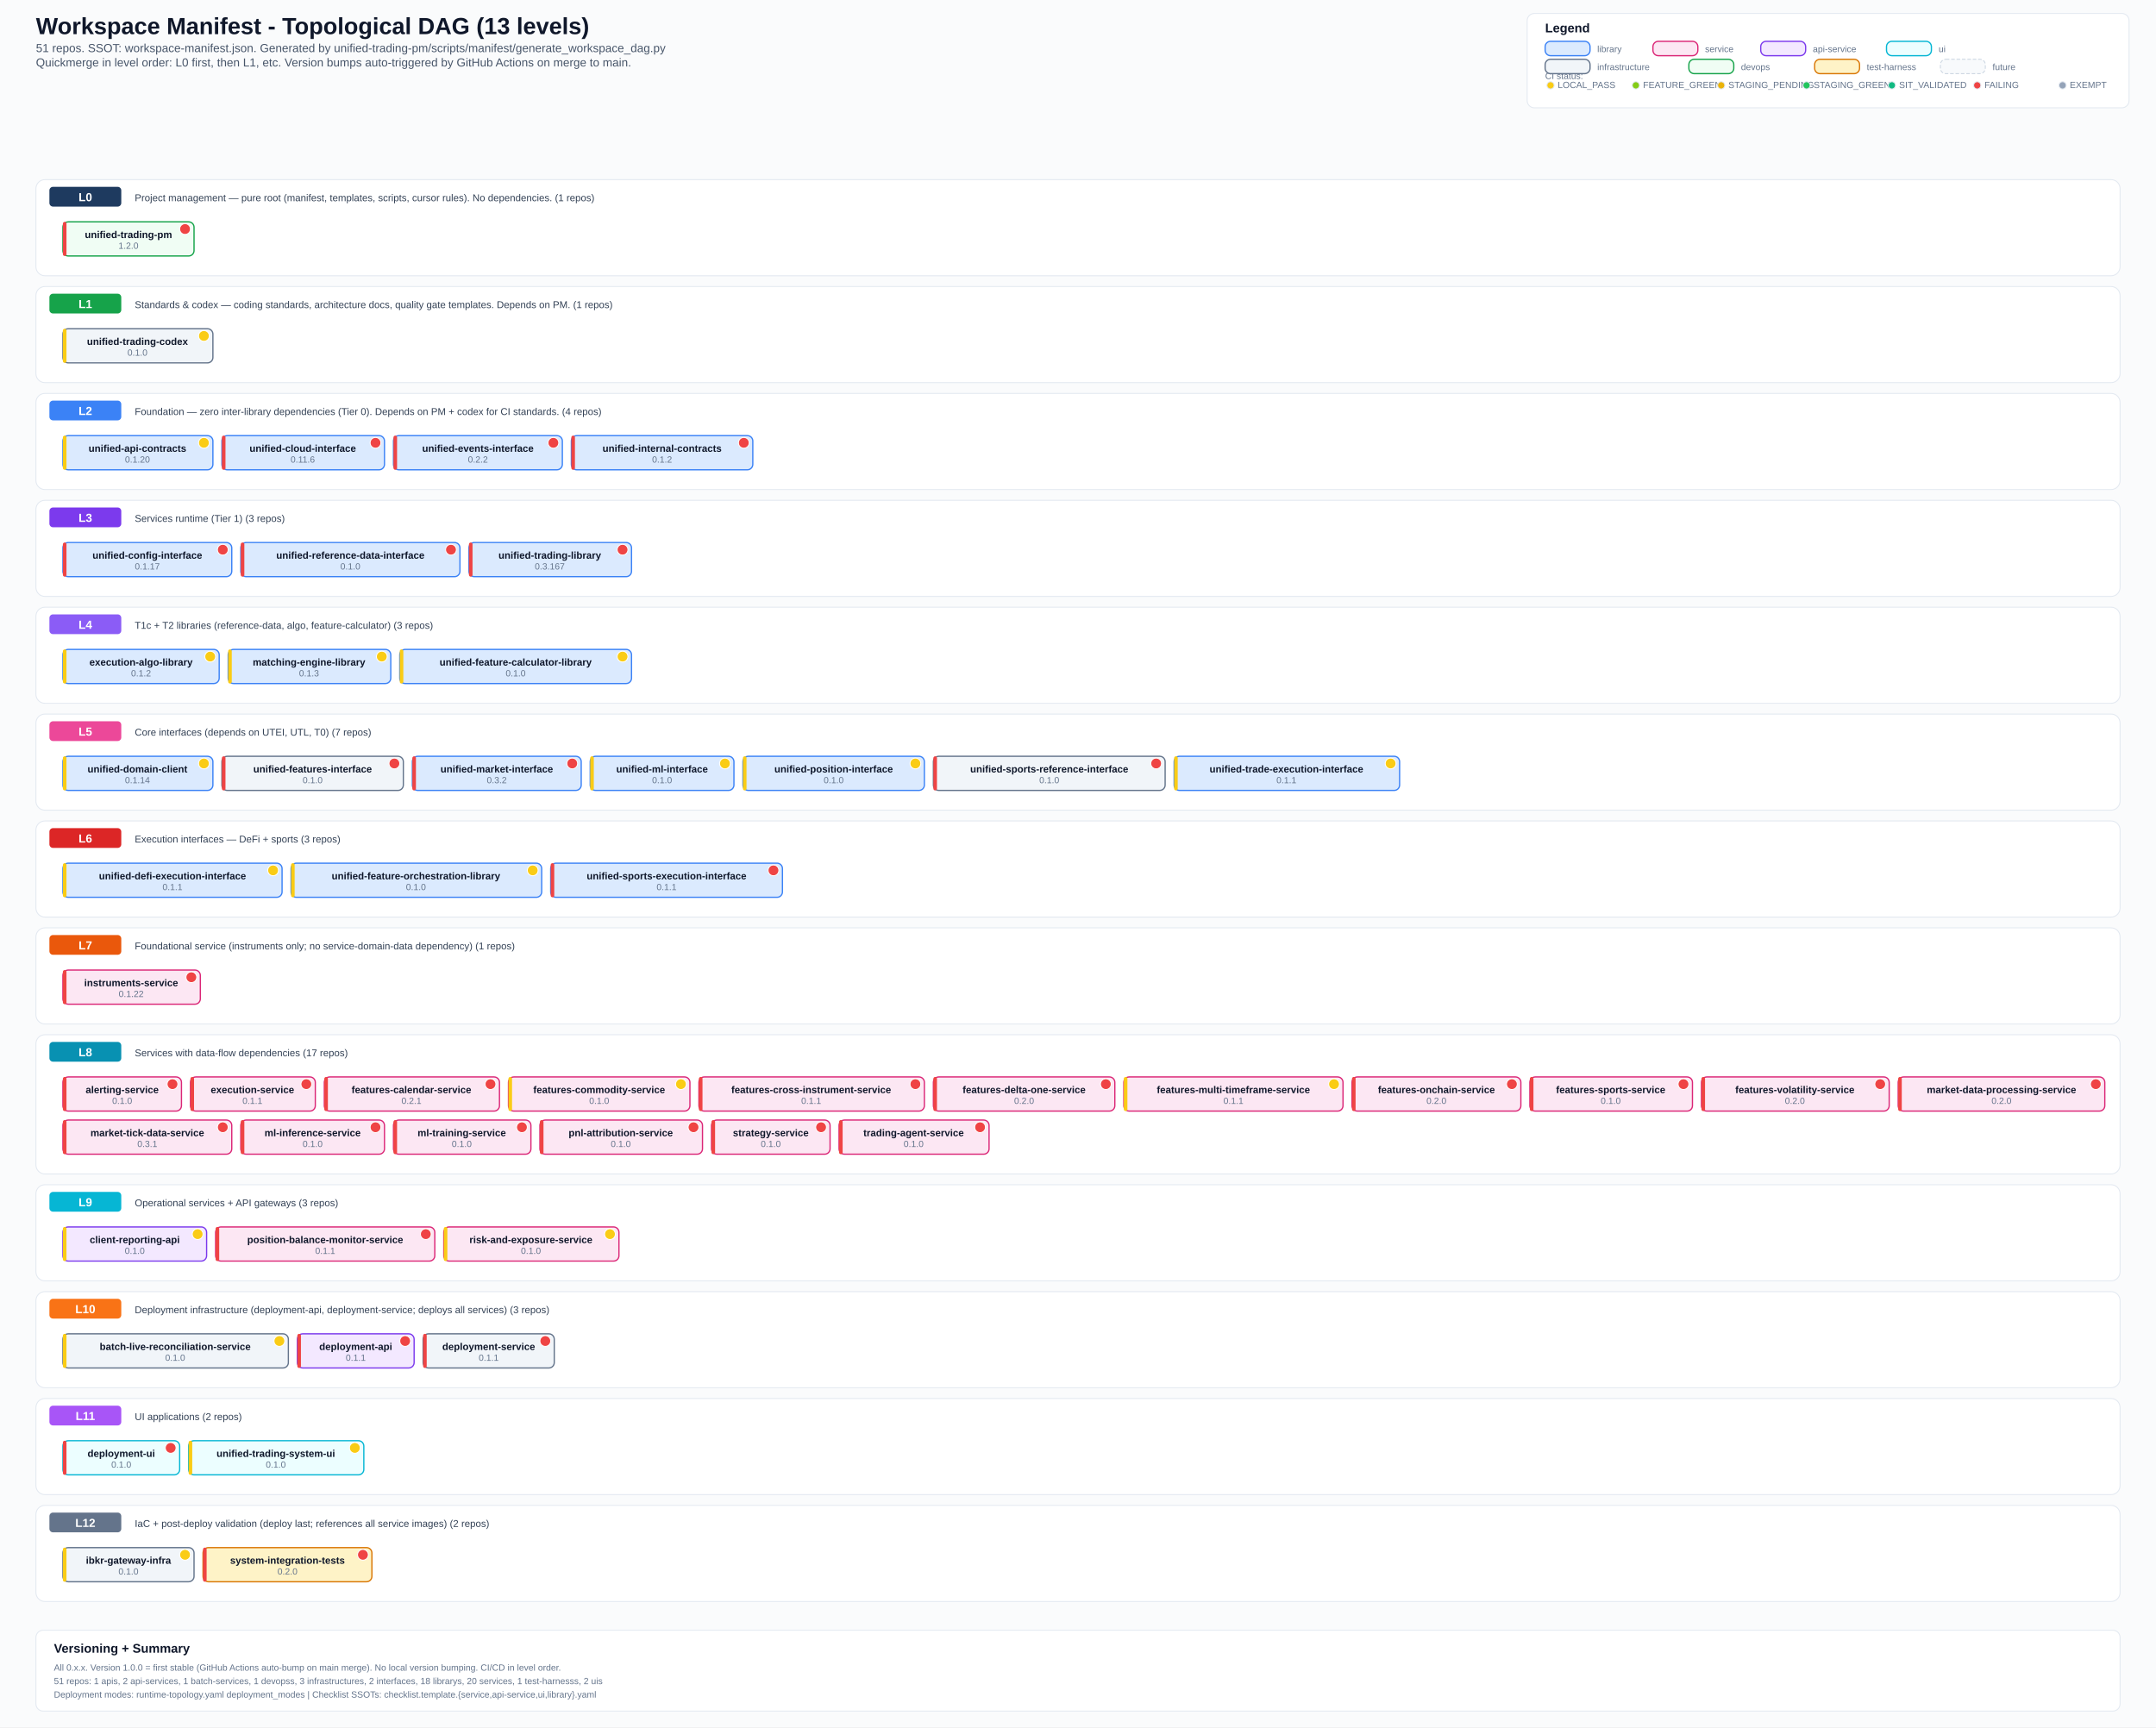
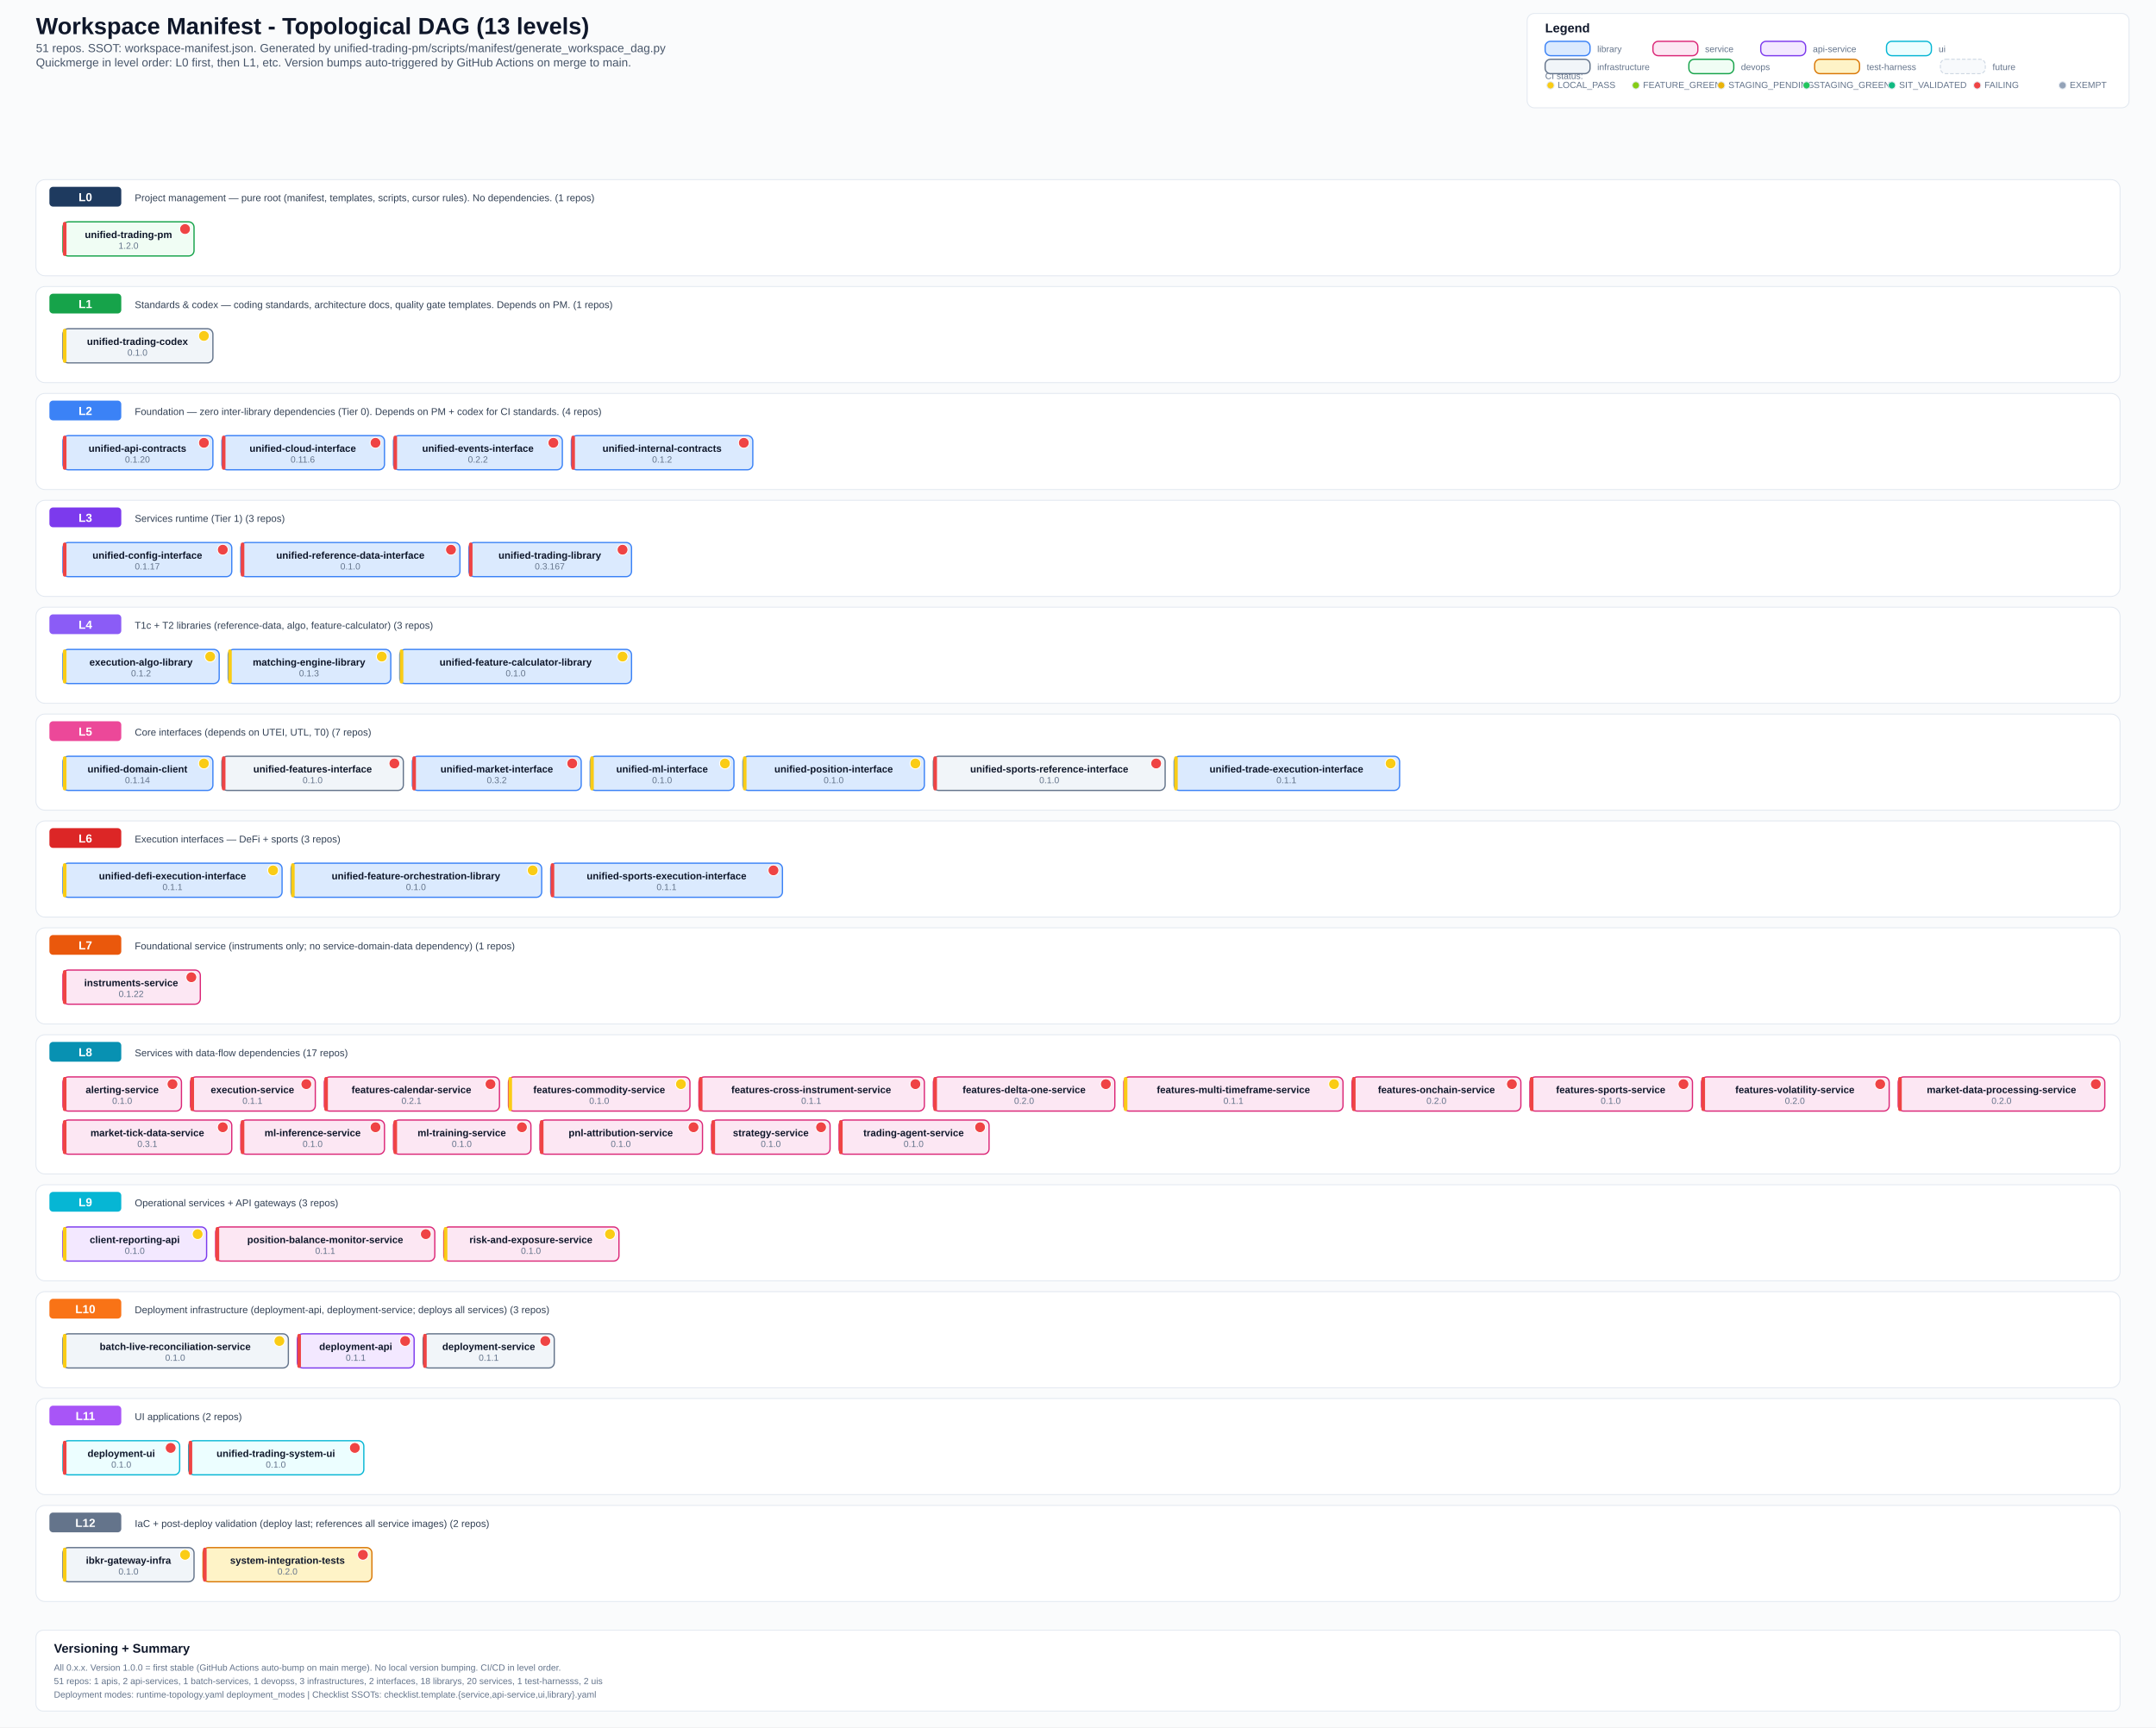
<svg xmlns="http://www.w3.org/2000/svg" width="2400" height="1923" viewBox="0 0 2400 1923">
  <defs>
    <style>
      .bg { fill: #fafbfc; }
      .title { font: 700 26px Arial, sans-serif; fill: #0f172a; }
      .subtitle { font: 500 13px Arial, sans-serif; fill: #475569; }
      .section { font: 700 14px Arial, sans-serif; fill: #0f172a; }
      .level-label { font: 700 13px Arial, sans-serif; fill: #ffffff; }
      .label { font: 600 11px Arial, sans-serif; fill: #0f172a; }
      .ver { font: 500 10px Arial, sans-serif; fill: #64748b; }
      .small { font: 500 10px Arial, sans-serif; fill: #64748b; }
      .desc { font: 500 11px Arial, sans-serif; fill: #334155; }
      .lib { fill: #dbeafe; stroke: #3b82f6; stroke-width: 1.4; rx: 6; }
      .svc { fill: #fce7f3; stroke: #db2777; stroke-width: 1.4; rx: 6; }
      .api { fill: #f3e8ff; stroke: #7c3aed; stroke-width: 1.4; rx: 6; }
      .ui-box { fill: #ecfeff; stroke: #06b6d4; stroke-width: 1.4; rx: 6; }
      .infra { fill: #f1f5f9; stroke: #64748b; stroke-width: 1.4; rx: 6; }
      .devops { fill: #f0fdf4; stroke: #16a34a; stroke-width: 1.4; rx: 6; }
      .test { fill: #fef3c7; stroke: #d97706; stroke-width: 1.4; rx: 6; }
      .future { fill: #f8fafc; stroke: #cbd5e1; stroke-width: 1; rx: 6; stroke-dasharray: 4 2; }
      .level-bg { fill: #ffffff; stroke: #e2e8f0; stroke-width: 1; rx: 10; }
      .level-badge { rx: 4; }
      .legend-box { fill: #ffffff; stroke: #e2e8f0; stroke-width: 1; rx: 8; }
  </style>
  </defs>
  <rect class="bg" x="0" y="0" width="2400" height="1923" />
  <text x="40" y="38" class="title">Workspace Manifest - Topological DAG (13 levels)</text>
  <text x="40" y="58" class="subtitle">51 repos. SSOT: workspace-manifest.json. Generated by unified-trading-pm/scripts/manifest/generate_workspace_dag.py</text>
  <text x="40" y="74" class="subtitle">Quickmerge in level order: L0 first, then L1, etc. Version bumps auto-triggered by GitHub Actions on merge to main.</text>
  <rect x="1700" y="15" width="670" height="105" class="legend-box" />
  <text x="1720" y="36" class="section">Legend</text>
  <text x="1720" y="88" class="small">CI status:</text>
  <circle cx="1726" cy="95" r="4" fill="#facc15" stroke="#e2e8f0" stroke-width="1" />
  <text x="1734" y="98" class="small">LOCAL_PASS</text>
  <circle cx="1821" cy="95" r="4" fill="#84cc16" stroke="#e2e8f0" stroke-width="1" />
  <text x="1829" y="98" class="small">FEATURE_GREEN</text>
  <circle cx="1916" cy="95" r="4" fill="#eab308" stroke="#e2e8f0" stroke-width="1" />
  <text x="1924" y="98" class="small">STAGING_PENDING</text>
  <circle cx="2011" cy="95" r="4" fill="#22c55e" stroke="#e2e8f0" stroke-width="1" />
  <text x="2019" y="98" class="small">STAGING_GREEN</text>
  <circle cx="2106" cy="95" r="4" fill="#10b981" stroke="#e2e8f0" stroke-width="1" />
  <text x="2114" y="98" class="small">SIT_VALIDATED</text>
  <circle cx="2201" cy="95" r="4" fill="#ef4444" stroke="#e2e8f0" stroke-width="1" />
  <text x="2209" y="98" class="small">FAILING</text>
  <circle cx="2296" cy="95" r="4" fill="#94a3b8" stroke="#e2e8f0" stroke-width="1" />
  <text x="2304" y="98" class="small">EXEMPT</text>
  <rect x="1720" y="46" width="50" height="16" class="lib" />
  <text x="1778" y="58" class="small">library</text>
  <rect x="1840" y="46" width="50" height="16" class="svc" />
  <text x="1898" y="58" class="small">service</text>
  <rect x="1960" y="46" width="50" height="16" class="api" />
  <text x="2018" y="58" class="small">api-service</text>
  <rect x="2100" y="46" width="50" height="16" class="ui-box" />
  <text x="2158" y="58" class="small">ui</text>
  <rect x="1720" y="66" width="50" height="16" class="infra" />
  <text x="1778" y="78" class="small">infrastructure</text>
  <rect x="1880" y="66" width="50" height="16" class="devops" />
  <text x="1938" y="78" class="small">devops</text>
  <rect x="2020" y="66" width="50" height="16" class="test" />
  <text x="2078" y="78" class="small">test-harness</text>
  <rect x="2160" y="66" width="50" height="16" class="future" />
  <text x="2218" y="78" class="small">future</text>
  <rect x="40" y="200" width="2320" height="107" class="level-bg" />
  <rect x="55" y="208" width="80" height="22" fill="#1e3a5f" class="level-badge" />
  <text x="95" y="224" text-anchor="middle" class="level-label">L0</text>
  <text x="150" y="224" class="desc">Project management — pure root (manifest, templates, scripts, cursor rules). No dependencies. (1 repos)</text>
  <rect x="70" y="247" width="146" height="38" class="devops" />
  <rect x="70" y="247" width="4" height="38" fill="#ef4444" rx="2" />
  <text x="143" y="265" text-anchor="middle" class="label">unified-trading-pm</text>
  <circle cx="206" cy="255" r="6" fill="#ef4444" stroke="#fff" stroke-width="1" />
  <text x="143" y="277" text-anchor="middle" class="ver">1.2.0</text>
  <rect x="40" y="319" width="2320" height="107" class="level-bg" />
  <rect x="55" y="327" width="80" height="22" fill="#16a34a" class="level-badge" />
  <text x="95" y="343" text-anchor="middle" class="level-label">L1</text>
  <text x="150" y="343" class="desc">Standards &amp; codex — coding standards, architecture docs, quality gate templates. Depends on PM. (1 repos)</text>
  <rect x="70" y="366" width="167" height="38" class="infra" />
  <rect x="70" y="366" width="4" height="38" fill="#facc15" rx="2" />
  <text x="153" y="384" text-anchor="middle" class="label">unified-trading-codex</text>
  <circle cx="227" cy="374" r="6" fill="#facc15" stroke="#fff" stroke-width="1" />
  <text x="153" y="396" text-anchor="middle" class="ver">0.1.0</text>
  <rect x="40" y="438" width="2320" height="107" class="level-bg" />
  <rect x="55" y="446" width="80" height="22" fill="#3b82f6" class="level-badge" />
  <text x="95" y="462" text-anchor="middle" class="level-label">L2</text>
  <text x="150" y="462" class="desc">Foundation — zero inter-library dependencies (Tier 0). Depends on PM + codex for CI standards. (4 repos)</text>
  <rect x="70" y="485" width="167" height="38" class="lib" />
-   <rect x="70" y="485" width="4" height="38" fill="#facc15" rx="2" />
+   <rect x="70" y="485" width="4" height="38" fill="#ef4444" rx="2" />
  <text x="153" y="503" text-anchor="middle" class="label">unified-api-contracts</text>
-   <circle cx="227" cy="493" r="6" fill="#facc15" stroke="#fff" stroke-width="1" />
+   <circle cx="227" cy="493" r="6" fill="#ef4444" stroke="#fff" stroke-width="1" />
  <text x="153" y="515" text-anchor="middle" class="ver">0.1.20</text>
  <rect x="247" y="485" width="181" height="38" class="lib" />
  <rect x="247" y="485" width="4" height="38" fill="#ef4444" rx="2" />
  <text x="337" y="503" text-anchor="middle" class="label">unified-cloud-interface</text>
  <circle cx="418" cy="493" r="6" fill="#ef4444" stroke="#fff" stroke-width="1" />
  <text x="337" y="515" text-anchor="middle" class="ver">0.11.6</text>
  <rect x="438" y="485" width="188" height="38" class="lib" />
  <rect x="438" y="485" width="4" height="38" fill="#ef4444" rx="2" />
  <text x="532" y="503" text-anchor="middle" class="label">unified-events-interface</text>
  <circle cx="616" cy="493" r="6" fill="#ef4444" stroke="#fff" stroke-width="1" />
  <text x="532" y="515" text-anchor="middle" class="ver">0.2.2</text>
  <rect x="636" y="485" width="202" height="38" class="lib" />
  <rect x="636" y="485" width="4" height="38" fill="#ef4444" rx="2" />
  <text x="737" y="503" text-anchor="middle" class="label">unified-internal-contracts</text>
  <circle cx="828" cy="493" r="6" fill="#ef4444" stroke="#fff" stroke-width="1" />
  <text x="737" y="515" text-anchor="middle" class="ver">0.1.2</text>
  <rect x="40" y="557" width="2320" height="107" class="level-bg" />
  <rect x="55" y="565" width="80" height="22" fill="#7c3aed" class="level-badge" />
  <text x="95" y="581" text-anchor="middle" class="level-label">L3</text>
  <text x="150" y="581" class="desc">Services runtime (Tier 1) (3 repos)</text>
  <rect x="70" y="604" width="188" height="38" class="lib" />
  <rect x="70" y="604" width="4" height="38" fill="#ef4444" rx="2" />
  <text x="164" y="622" text-anchor="middle" class="label">unified-config-interface</text>
  <circle cx="248" cy="612" r="6" fill="#ef4444" stroke="#fff" stroke-width="1" />
  <text x="164" y="634" text-anchor="middle" class="ver">0.1.17</text>
  <rect x="268" y="604" width="244" height="38" class="lib" />
  <rect x="268" y="604" width="4" height="38" fill="#ef4444" rx="2" />
  <text x="390" y="622" text-anchor="middle" class="label">unified-reference-data-interface</text>
  <circle cx="502" cy="612" r="6" fill="#ef4444" stroke="#fff" stroke-width="1" />
  <text x="390" y="634" text-anchor="middle" class="ver">0.1.0</text>
  <rect x="522" y="604" width="181" height="38" class="lib" />
  <rect x="522" y="604" width="4" height="38" fill="#ef4444" rx="2" />
  <text x="612" y="622" text-anchor="middle" class="label">unified-trading-library</text>
  <circle cx="693" cy="612" r="6" fill="#ef4444" stroke="#fff" stroke-width="1" />
  <text x="612" y="634" text-anchor="middle" class="ver">0.3.167</text>
  <rect x="40" y="676" width="2320" height="107" class="level-bg" />
  <rect x="55" y="684" width="80" height="22" fill="#8b5cf6" class="level-badge" />
  <text x="95" y="700" text-anchor="middle" class="level-label">L4</text>
  <text x="150" y="700" class="desc">T1c + T2 libraries (reference-data, algo, feature-calculator) (3 repos)</text>
  <rect x="70" y="723" width="174" height="38" class="lib" />
  <rect x="70" y="723" width="4" height="38" fill="#facc15" rx="2" />
  <text x="157" y="741" text-anchor="middle" class="label">execution-algo-library</text>
  <circle cx="234" cy="731" r="6" fill="#facc15" stroke="#fff" stroke-width="1" />
  <text x="157" y="753" text-anchor="middle" class="ver">0.1.2</text>
  <rect x="254" y="723" width="181" height="38" class="lib" />
  <rect x="254" y="723" width="4" height="38" fill="#facc15" rx="2" />
  <text x="344" y="741" text-anchor="middle" class="label">matching-engine-library</text>
  <circle cx="425" cy="731" r="6" fill="#facc15" stroke="#fff" stroke-width="1" />
  <text x="344" y="753" text-anchor="middle" class="ver">0.1.3</text>
  <rect x="445" y="723" width="258" height="38" class="lib" />
  <rect x="445" y="723" width="4" height="38" fill="#facc15" rx="2" />
  <text x="574" y="741" text-anchor="middle" class="label">unified-feature-calculator-library</text>
  <circle cx="693" cy="731" r="6" fill="#facc15" stroke="#fff" stroke-width="1" />
  <text x="574" y="753" text-anchor="middle" class="ver">0.1.0</text>
  <rect x="40" y="795" width="2320" height="107" class="level-bg" />
  <rect x="55" y="803" width="80" height="22" fill="#ec4899" class="level-badge" />
  <text x="95" y="819" text-anchor="middle" class="level-label">L5</text>
  <text x="150" y="819" class="desc">Core interfaces (depends on UTEI, UTL, T0) (7 repos)</text>
  <rect x="70" y="842" width="167" height="38" class="lib" />
  <rect x="70" y="842" width="4" height="38" fill="#facc15" rx="2" />
  <text x="153" y="860" text-anchor="middle" class="label">unified-domain-client</text>
  <circle cx="227" cy="850" r="6" fill="#facc15" stroke="#fff" stroke-width="1" />
  <text x="153" y="872" text-anchor="middle" class="ver">0.1.14</text>
  <rect x="247" y="842" width="202" height="38" class="infra" />
  <rect x="247" y="842" width="4" height="38" fill="#ef4444" rx="2" />
  <text x="348" y="860" text-anchor="middle" class="label">unified-features-interface</text>
  <circle cx="439" cy="850" r="6" fill="#ef4444" stroke="#fff" stroke-width="1" />
  <text x="348" y="872" text-anchor="middle" class="ver">0.1.0</text>
  <rect x="459" y="842" width="188" height="38" class="lib" />
  <rect x="459" y="842" width="4" height="38" fill="#ef4444" rx="2" />
  <text x="553" y="860" text-anchor="middle" class="label">unified-market-interface</text>
  <circle cx="637" cy="850" r="6" fill="#ef4444" stroke="#fff" stroke-width="1" />
  <text x="553" y="872" text-anchor="middle" class="ver">0.3.2</text>
  <rect x="657" y="842" width="160" height="38" class="lib" />
  <rect x="657" y="842" width="4" height="38" fill="#facc15" rx="2" />
  <text x="737" y="860" text-anchor="middle" class="label">unified-ml-interface</text>
  <circle cx="807" cy="850" r="6" fill="#facc15" stroke="#fff" stroke-width="1" />
  <text x="737" y="872" text-anchor="middle" class="ver">0.1.0</text>
  <rect x="827" y="842" width="202" height="38" class="lib" />
  <rect x="827" y="842" width="4" height="38" fill="#facc15" rx="2" />
  <text x="928" y="860" text-anchor="middle" class="label">unified-position-interface</text>
  <circle cx="1019" cy="850" r="6" fill="#facc15" stroke="#fff" stroke-width="1" />
  <text x="928" y="872" text-anchor="middle" class="ver">0.1.0</text>
  <rect x="1039" y="842" width="258" height="38" class="infra" />
  <rect x="1039" y="842" width="4" height="38" fill="#ef4444" rx="2" />
  <text x="1168" y="860" text-anchor="middle" class="label">unified-sports-reference-interface</text>
  <circle cx="1287" cy="850" r="6" fill="#ef4444" stroke="#fff" stroke-width="1" />
  <text x="1168" y="872" text-anchor="middle" class="ver">0.1.0</text>
  <rect x="1307" y="842" width="251" height="38" class="lib" />
  <rect x="1307" y="842" width="4" height="38" fill="#facc15" rx="2" />
  <text x="1432" y="860" text-anchor="middle" class="label">unified-trade-execution-interface</text>
  <circle cx="1548" cy="850" r="6" fill="#facc15" stroke="#fff" stroke-width="1" />
  <text x="1432" y="872" text-anchor="middle" class="ver">0.1.1</text>
  <rect x="40" y="914" width="2320" height="107" class="level-bg" />
  <rect x="55" y="922" width="80" height="22" fill="#dc2626" class="level-badge" />
  <text x="95" y="938" text-anchor="middle" class="level-label">L6</text>
  <text x="150" y="938" class="desc">Execution interfaces — DeFi + sports (3 repos)</text>
  <rect x="70" y="961" width="244" height="38" class="lib" />
  <rect x="70" y="961" width="4" height="38" fill="#facc15" rx="2" />
  <text x="192" y="979" text-anchor="middle" class="label">unified-defi-execution-interface</text>
  <circle cx="304" cy="969" r="6" fill="#facc15" stroke="#fff" stroke-width="1" />
  <text x="192" y="991" text-anchor="middle" class="ver">0.1.1</text>
  <rect x="324" y="961" width="279" height="38" class="lib" />
  <rect x="324" y="961" width="4" height="38" fill="#facc15" rx="2" />
  <text x="463" y="979" text-anchor="middle" class="label">unified-feature-orchestration-library</text>
  <circle cx="593" cy="969" r="6" fill="#facc15" stroke="#fff" stroke-width="1" />
  <text x="463" y="991" text-anchor="middle" class="ver">0.1.0</text>
  <rect x="613" y="961" width="258" height="38" class="lib" />
  <rect x="613" y="961" width="4" height="38" fill="#ef4444" rx="2" />
  <text x="742" y="979" text-anchor="middle" class="label">unified-sports-execution-interface</text>
  <circle cx="861" cy="969" r="6" fill="#ef4444" stroke="#fff" stroke-width="1" />
  <text x="742" y="991" text-anchor="middle" class="ver">0.1.1</text>
  <rect x="40" y="1033" width="2320" height="107" class="level-bg" />
  <rect x="55" y="1041" width="80" height="22" fill="#ea580c" class="level-badge" />
  <text x="95" y="1057" text-anchor="middle" class="level-label">L7</text>
  <text x="150" y="1057" class="desc">Foundational service (instruments only; no service-domain-data dependency) (1 repos)</text>
  <rect x="70" y="1080" width="153" height="38" class="svc" />
  <rect x="70" y="1080" width="4" height="38" fill="#ef4444" rx="2" />
  <text x="146" y="1098" text-anchor="middle" class="label">instruments-service</text>
  <circle cx="213" cy="1088" r="6" fill="#ef4444" stroke="#fff" stroke-width="1" />
  <text x="146" y="1110" text-anchor="middle" class="ver">0.1.22</text>
  <rect x="40" y="1152" width="2320" height="155" class="level-bg" />
  <rect x="55" y="1160" width="80" height="22" fill="#0891b2" class="level-badge" />
  <text x="95" y="1176" text-anchor="middle" class="level-label">L8</text>
  <text x="150" y="1176" class="desc">Services with data-flow dependencies (17 repos)</text>
  <rect x="70" y="1199" width="132" height="38" class="svc" />
  <rect x="70" y="1199" width="4" height="38" fill="#ef4444" rx="2" />
  <text x="136" y="1217" text-anchor="middle" class="label">alerting-service</text>
  <circle cx="192" cy="1207" r="6" fill="#ef4444" stroke="#fff" stroke-width="1" />
  <text x="136" y="1229" text-anchor="middle" class="ver">0.1.0</text>
  <rect x="212" y="1199" width="139" height="38" class="svc" />
  <rect x="212" y="1199" width="4" height="38" fill="#ef4444" rx="2" />
  <text x="281" y="1217" text-anchor="middle" class="label">execution-service</text>
  <circle cx="341" cy="1207" r="6" fill="#ef4444" stroke="#fff" stroke-width="1" />
  <text x="281" y="1229" text-anchor="middle" class="ver">0.1.1</text>
  <rect x="361" y="1199" width="195" height="38" class="svc" />
  <rect x="361" y="1199" width="4" height="38" fill="#ef4444" rx="2" />
  <text x="458" y="1217" text-anchor="middle" class="label">features-calendar-service</text>
  <circle cx="546" cy="1207" r="6" fill="#ef4444" stroke="#fff" stroke-width="1" />
  <text x="458" y="1229" text-anchor="middle" class="ver">0.2.1</text>
  <rect x="566" y="1199" width="202" height="38" class="svc" />
  <rect x="566" y="1199" width="4" height="38" fill="#facc15" rx="2" />
  <text x="667" y="1217" text-anchor="middle" class="label">features-commodity-service</text>
  <circle cx="758" cy="1207" r="6" fill="#facc15" stroke="#fff" stroke-width="1" />
  <text x="667" y="1229" text-anchor="middle" class="ver">0.1.0</text>
  <rect x="778" y="1199" width="251" height="38" class="svc" />
  <rect x="778" y="1199" width="4" height="38" fill="#ef4444" rx="2" />
  <text x="903" y="1217" text-anchor="middle" class="label">features-cross-instrument-service</text>
  <circle cx="1019" cy="1207" r="6" fill="#ef4444" stroke="#fff" stroke-width="1" />
  <text x="903" y="1229" text-anchor="middle" class="ver">0.1.1</text>
  <rect x="1039" y="1199" width="202" height="38" class="svc" />
  <rect x="1039" y="1199" width="4" height="38" fill="#ef4444" rx="2" />
  <text x="1140" y="1217" text-anchor="middle" class="label">features-delta-one-service</text>
  <circle cx="1231" cy="1207" r="6" fill="#ef4444" stroke="#fff" stroke-width="1" />
  <text x="1140" y="1229" text-anchor="middle" class="ver">0.2.0</text>
  <rect x="1251" y="1199" width="244" height="38" class="svc" />
  <rect x="1251" y="1199" width="4" height="38" fill="#facc15" rx="2" />
  <text x="1373" y="1217" text-anchor="middle" class="label">features-multi-timeframe-service</text>
  <circle cx="1485" cy="1207" r="6" fill="#facc15" stroke="#fff" stroke-width="1" />
  <text x="1373" y="1229" text-anchor="middle" class="ver">0.1.1</text>
  <rect x="1505" y="1199" width="188" height="38" class="svc" />
  <rect x="1505" y="1199" width="4" height="38" fill="#ef4444" rx="2" />
  <text x="1599" y="1217" text-anchor="middle" class="label">features-onchain-service</text>
  <circle cx="1683" cy="1207" r="6" fill="#ef4444" stroke="#fff" stroke-width="1" />
  <text x="1599" y="1229" text-anchor="middle" class="ver">0.2.0</text>
  <rect x="1703" y="1199" width="181" height="38" class="svc" />
  <rect x="1703" y="1199" width="4" height="38" fill="#ef4444" rx="2" />
  <text x="1793" y="1217" text-anchor="middle" class="label">features-sports-service</text>
  <circle cx="1874" cy="1207" r="6" fill="#ef4444" stroke="#fff" stroke-width="1" />
  <text x="1793" y="1229" text-anchor="middle" class="ver">0.1.0</text>
  <rect x="1894" y="1199" width="209" height="38" class="svc" />
  <rect x="1894" y="1199" width="4" height="38" fill="#ef4444" rx="2" />
  <text x="1998" y="1217" text-anchor="middle" class="label">features-volatility-service</text>
  <circle cx="2093" cy="1207" r="6" fill="#ef4444" stroke="#fff" stroke-width="1" />
  <text x="1998" y="1229" text-anchor="middle" class="ver">0.2.0</text>
  <rect x="2113" y="1199" width="230" height="38" class="svc" />
  <rect x="2113" y="1199" width="4" height="38" fill="#ef4444" rx="2" />
  <text x="2228" y="1217" text-anchor="middle" class="label">market-data-processing-service</text>
  <circle cx="2333" cy="1207" r="6" fill="#ef4444" stroke="#fff" stroke-width="1" />
  <text x="2228" y="1229" text-anchor="middle" class="ver">0.2.0</text>
  <rect x="70" y="1247" width="188" height="38" class="svc" />
  <rect x="70" y="1247" width="4" height="38" fill="#ef4444" rx="2" />
  <text x="164" y="1265" text-anchor="middle" class="label">market-tick-data-service</text>
  <circle cx="248" cy="1255" r="6" fill="#ef4444" stroke="#fff" stroke-width="1" />
  <text x="164" y="1277" text-anchor="middle" class="ver">0.3.1</text>
  <rect x="268" y="1247" width="160" height="38" class="svc" />
  <rect x="268" y="1247" width="4" height="38" fill="#ef4444" rx="2" />
  <text x="348" y="1265" text-anchor="middle" class="label">ml-inference-service</text>
  <circle cx="418" cy="1255" r="6" fill="#ef4444" stroke="#fff" stroke-width="1" />
  <text x="348" y="1277" text-anchor="middle" class="ver">0.1.0</text>
  <rect x="438" y="1247" width="153" height="38" class="svc" />
  <rect x="438" y="1247" width="4" height="38" fill="#ef4444" rx="2" />
  <text x="514" y="1265" text-anchor="middle" class="label">ml-training-service</text>
  <circle cx="581" cy="1255" r="6" fill="#ef4444" stroke="#fff" stroke-width="1" />
  <text x="514" y="1277" text-anchor="middle" class="ver">0.1.0</text>
  <rect x="601" y="1247" width="181" height="38" class="svc" />
  <rect x="601" y="1247" width="4" height="38" fill="#ef4444" rx="2" />
  <text x="691" y="1265" text-anchor="middle" class="label">pnl-attribution-service</text>
  <circle cx="772" cy="1255" r="6" fill="#ef4444" stroke="#fff" stroke-width="1" />
  <text x="691" y="1277" text-anchor="middle" class="ver">0.1.0</text>
  <rect x="792" y="1247" width="132" height="38" class="svc" />
  <rect x="792" y="1247" width="4" height="38" fill="#ef4444" rx="2" />
  <text x="858" y="1265" text-anchor="middle" class="label">strategy-service</text>
  <circle cx="914" cy="1255" r="6" fill="#ef4444" stroke="#fff" stroke-width="1" />
  <text x="858" y="1277" text-anchor="middle" class="ver">0.1.0</text>
  <rect x="934" y="1247" width="167" height="38" class="svc" />
  <rect x="934" y="1247" width="4" height="38" fill="#ef4444" rx="2" />
  <text x="1017" y="1265" text-anchor="middle" class="label">trading-agent-service</text>
  <circle cx="1091" cy="1255" r="6" fill="#ef4444" stroke="#fff" stroke-width="1" />
  <text x="1017" y="1277" text-anchor="middle" class="ver">0.1.0</text>
  <rect x="40" y="1319" width="2320" height="107" class="level-bg" />
  <rect x="55" y="1327" width="80" height="22" fill="#06b6d4" class="level-badge" />
  <text x="95" y="1343" text-anchor="middle" class="level-label">L9</text>
  <text x="150" y="1343" class="desc">Operational services + API gateways (3 repos)</text>
  <rect x="70" y="1366" width="160" height="38" class="api" />
  <rect x="70" y="1366" width="4" height="38" fill="#facc15" rx="2" />
  <text x="150" y="1384" text-anchor="middle" class="label">client-reporting-api</text>
  <circle cx="220" cy="1374" r="6" fill="#facc15" stroke="#fff" stroke-width="1" />
  <text x="150" y="1396" text-anchor="middle" class="ver">0.1.0</text>
  <rect x="240" y="1366" width="244" height="38" class="svc" />
  <rect x="240" y="1366" width="4" height="38" fill="#ef4444" rx="2" />
  <text x="362" y="1384" text-anchor="middle" class="label">position-balance-monitor-service</text>
  <circle cx="474" cy="1374" r="6" fill="#ef4444" stroke="#fff" stroke-width="1" />
  <text x="362" y="1396" text-anchor="middle" class="ver">0.1.1</text>
  <rect x="494" y="1366" width="195" height="38" class="svc" />
  <rect x="494" y="1366" width="4" height="38" fill="#facc15" rx="2" />
  <text x="591" y="1384" text-anchor="middle" class="label">risk-and-exposure-service</text>
  <circle cx="679" cy="1374" r="6" fill="#facc15" stroke="#fff" stroke-width="1" />
  <text x="591" y="1396" text-anchor="middle" class="ver">0.1.0</text>
  <rect x="40" y="1438" width="2320" height="107" class="level-bg" />
  <rect x="55" y="1446" width="80" height="22" fill="#f97316" class="level-badge" />
  <text x="95" y="1462" text-anchor="middle" class="level-label">L10</text>
  <text x="150" y="1462" class="desc">Deployment infrastructure (deployment-api, deployment-service; deploys all services) (3 repos)</text>
  <rect x="70" y="1485" width="251" height="38" class="infra" />
  <rect x="70" y="1485" width="4" height="38" fill="#facc15" rx="2" />
  <text x="195" y="1503" text-anchor="middle" class="label">batch-live-reconciliation-service</text>
  <circle cx="311" cy="1493" r="6" fill="#facc15" stroke="#fff" stroke-width="1" />
  <text x="195" y="1515" text-anchor="middle" class="ver">0.1.0</text>
  <rect x="331" y="1485" width="130" height="38" class="api" />
  <rect x="331" y="1485" width="4" height="38" fill="#ef4444" rx="2" />
  <text x="396" y="1503" text-anchor="middle" class="label">deployment-api</text>
  <circle cx="451" cy="1493" r="6" fill="#ef4444" stroke="#fff" stroke-width="1" />
  <text x="396" y="1515" text-anchor="middle" class="ver">0.1.1</text>
  <rect x="471" y="1485" width="146" height="38" class="infra" />
  <rect x="471" y="1485" width="4" height="38" fill="#ef4444" rx="2" />
  <text x="544" y="1503" text-anchor="middle" class="label">deployment-service</text>
  <circle cx="607" cy="1493" r="6" fill="#ef4444" stroke="#fff" stroke-width="1" />
  <text x="544" y="1515" text-anchor="middle" class="ver">0.1.1</text>
  <rect x="40" y="1557" width="2320" height="107" class="level-bg" />
  <rect x="55" y="1565" width="80" height="22" fill="#a855f7" class="level-badge" />
  <text x="95" y="1581" text-anchor="middle" class="level-label">L11</text>
  <text x="150" y="1581" class="desc">UI applications (2 repos)</text>
  <rect x="70" y="1604" width="130" height="38" class="ui-box" />
  <rect x="70" y="1604" width="4" height="38" fill="#ef4444" rx="2" />
  <text x="135" y="1622" text-anchor="middle" class="label">deployment-ui</text>
  <circle cx="190" cy="1612" r="6" fill="#ef4444" stroke="#fff" stroke-width="1" />
  <text x="135" y="1634" text-anchor="middle" class="ver">0.1.0</text>
  <rect x="210" y="1604" width="195" height="38" class="ui-box" />
-   <rect x="210" y="1604" width="4" height="38" fill="#facc15" rx="2" />
+   <rect x="210" y="1604" width="4" height="38" fill="#ef4444" rx="2" />
  <text x="307" y="1622" text-anchor="middle" class="label">unified-trading-system-ui</text>
-   <circle cx="395" cy="1612" r="6" fill="#facc15" stroke="#fff" stroke-width="1" />
+   <circle cx="395" cy="1612" r="6" fill="#ef4444" stroke="#fff" stroke-width="1" />
  <text x="307" y="1634" text-anchor="middle" class="ver">0.1.0</text>
  <rect x="40" y="1676" width="2320" height="107" class="level-bg" />
  <rect x="55" y="1684" width="80" height="22" fill="#64748b" class="level-badge" />
  <text x="95" y="1700" text-anchor="middle" class="level-label">L12</text>
  <text x="150" y="1700" class="desc">IaC + post-deploy validation (deploy last; references all service images) (2 repos)</text>
  <rect x="70" y="1723" width="146" height="38" class="infra" />
  <rect x="70" y="1723" width="4" height="38" fill="#facc15" rx="2" />
  <text x="143" y="1741" text-anchor="middle" class="label">ibkr-gateway-infra</text>
  <circle cx="206" cy="1731" r="6" fill="#facc15" stroke="#fff" stroke-width="1" />
  <text x="143" y="1753" text-anchor="middle" class="ver">0.1.0</text>
  <rect x="226" y="1723" width="188" height="38" class="test" />
  <rect x="226" y="1723" width="4" height="38" fill="#ef4444" rx="2" />
  <text x="320" y="1741" text-anchor="middle" class="label">system-integration-tests</text>
  <circle cx="404" cy="1731" r="6" fill="#ef4444" stroke="#fff" stroke-width="1" />
  <text x="320" y="1753" text-anchor="middle" class="ver">0.2.0</text>
  <rect x="40" y="1815" width="2320" height="90" fill="#ffffff" stroke="#e2e8f0" stroke-width="1" rx="8" />
  <text x="60" y="1840" class="section">Versioning + Summary</text>
  <text x="60" y="1860" class="small">All 0.x.x. Version 1.0.0 = first stable (GitHub Actions auto-bump on main merge). No local version bumping. CI/CD in level order.</text>
  <text x="60" y="1875" class="small">51 repos: 1 apis, 2 api-services, 1 batch-services, 1 devopss, 3 infrastructures, 2 interfaces, 18 librarys, 20 services, 1 test-harnesss, 2 uis</text>
  <text x="60" y="1890" class="small">Deployment modes: runtime-topology.yaml deployment_modes | Checklist SSOTs: checklist.template.{service,api-service,ui,library}.yaml</text>
</svg>
